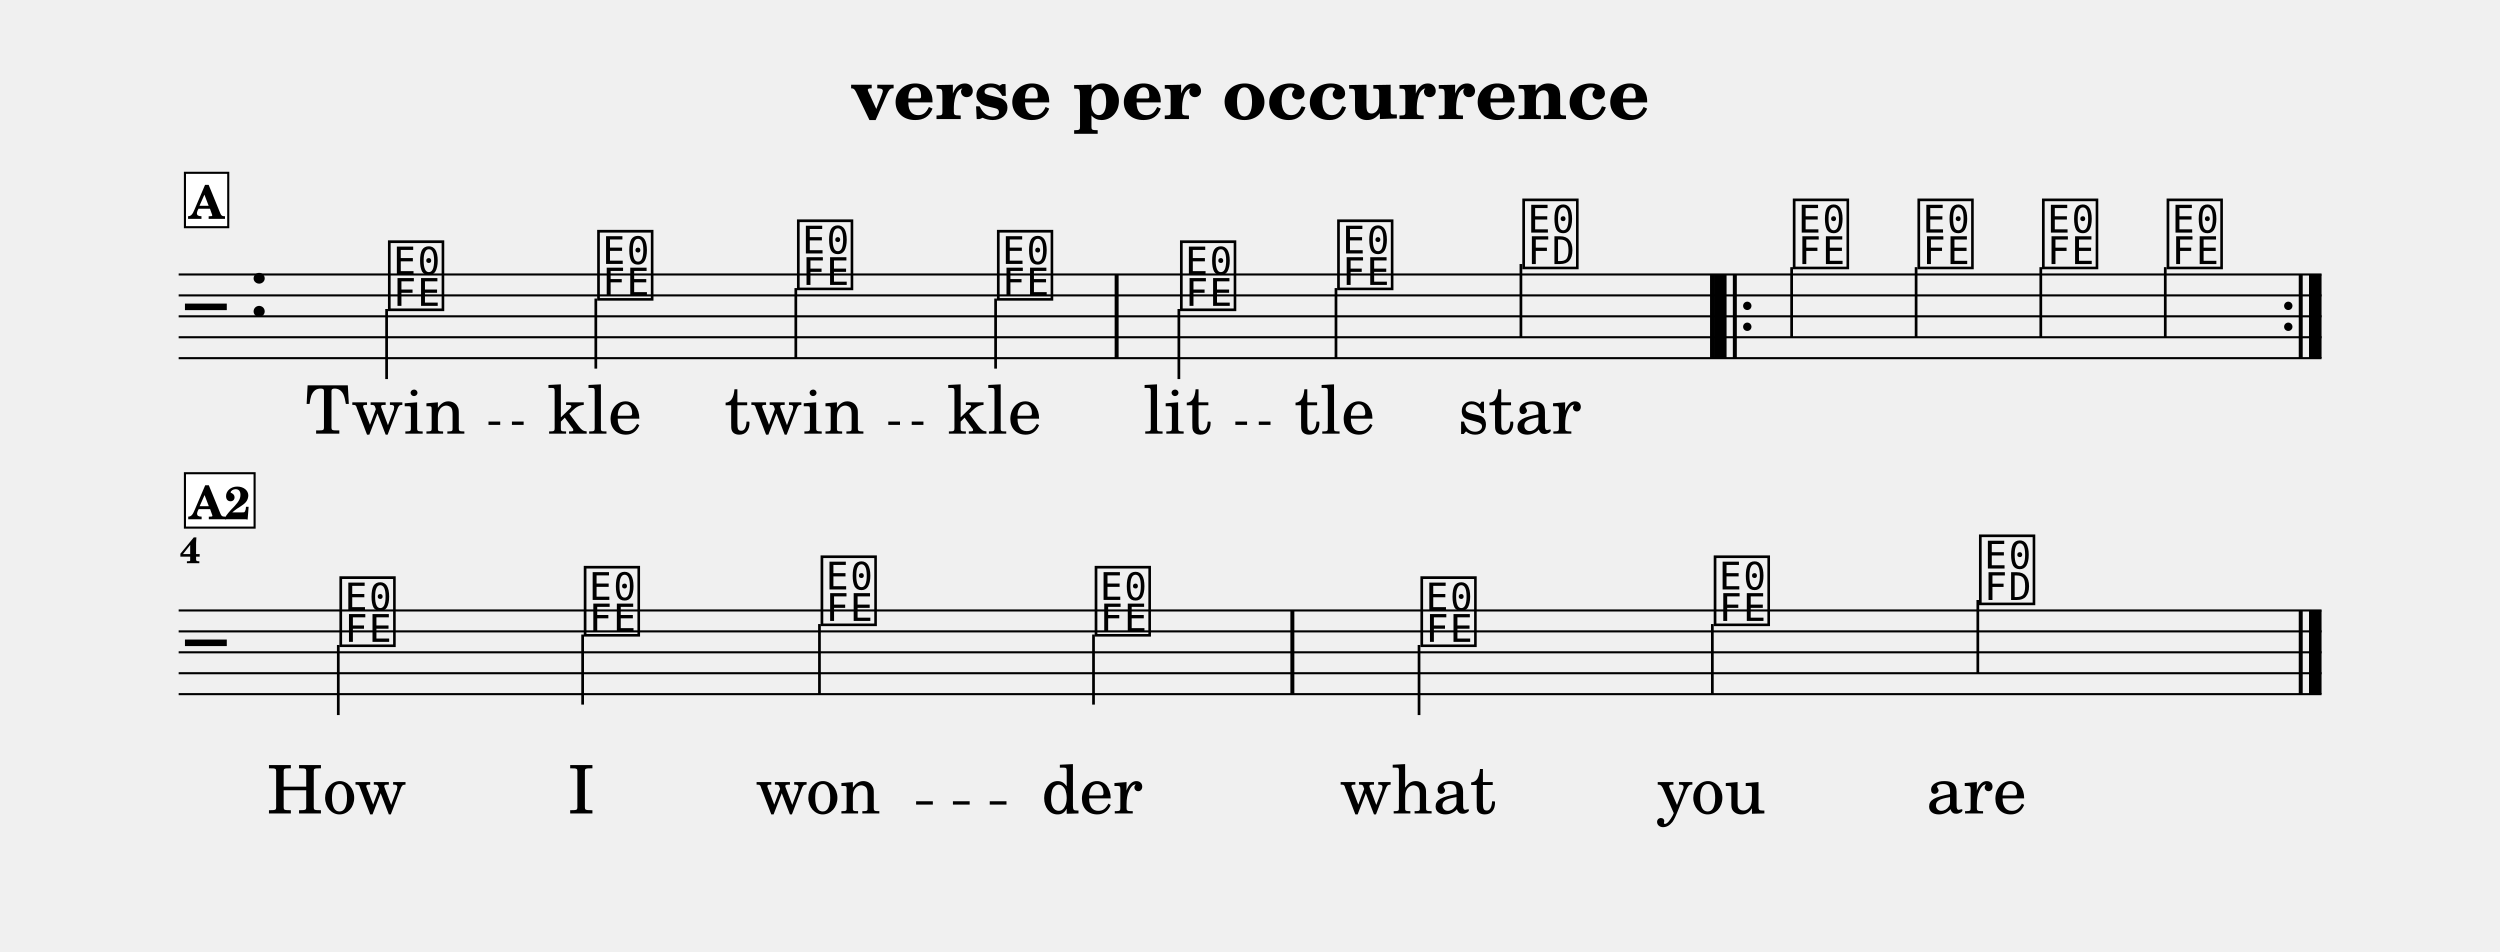
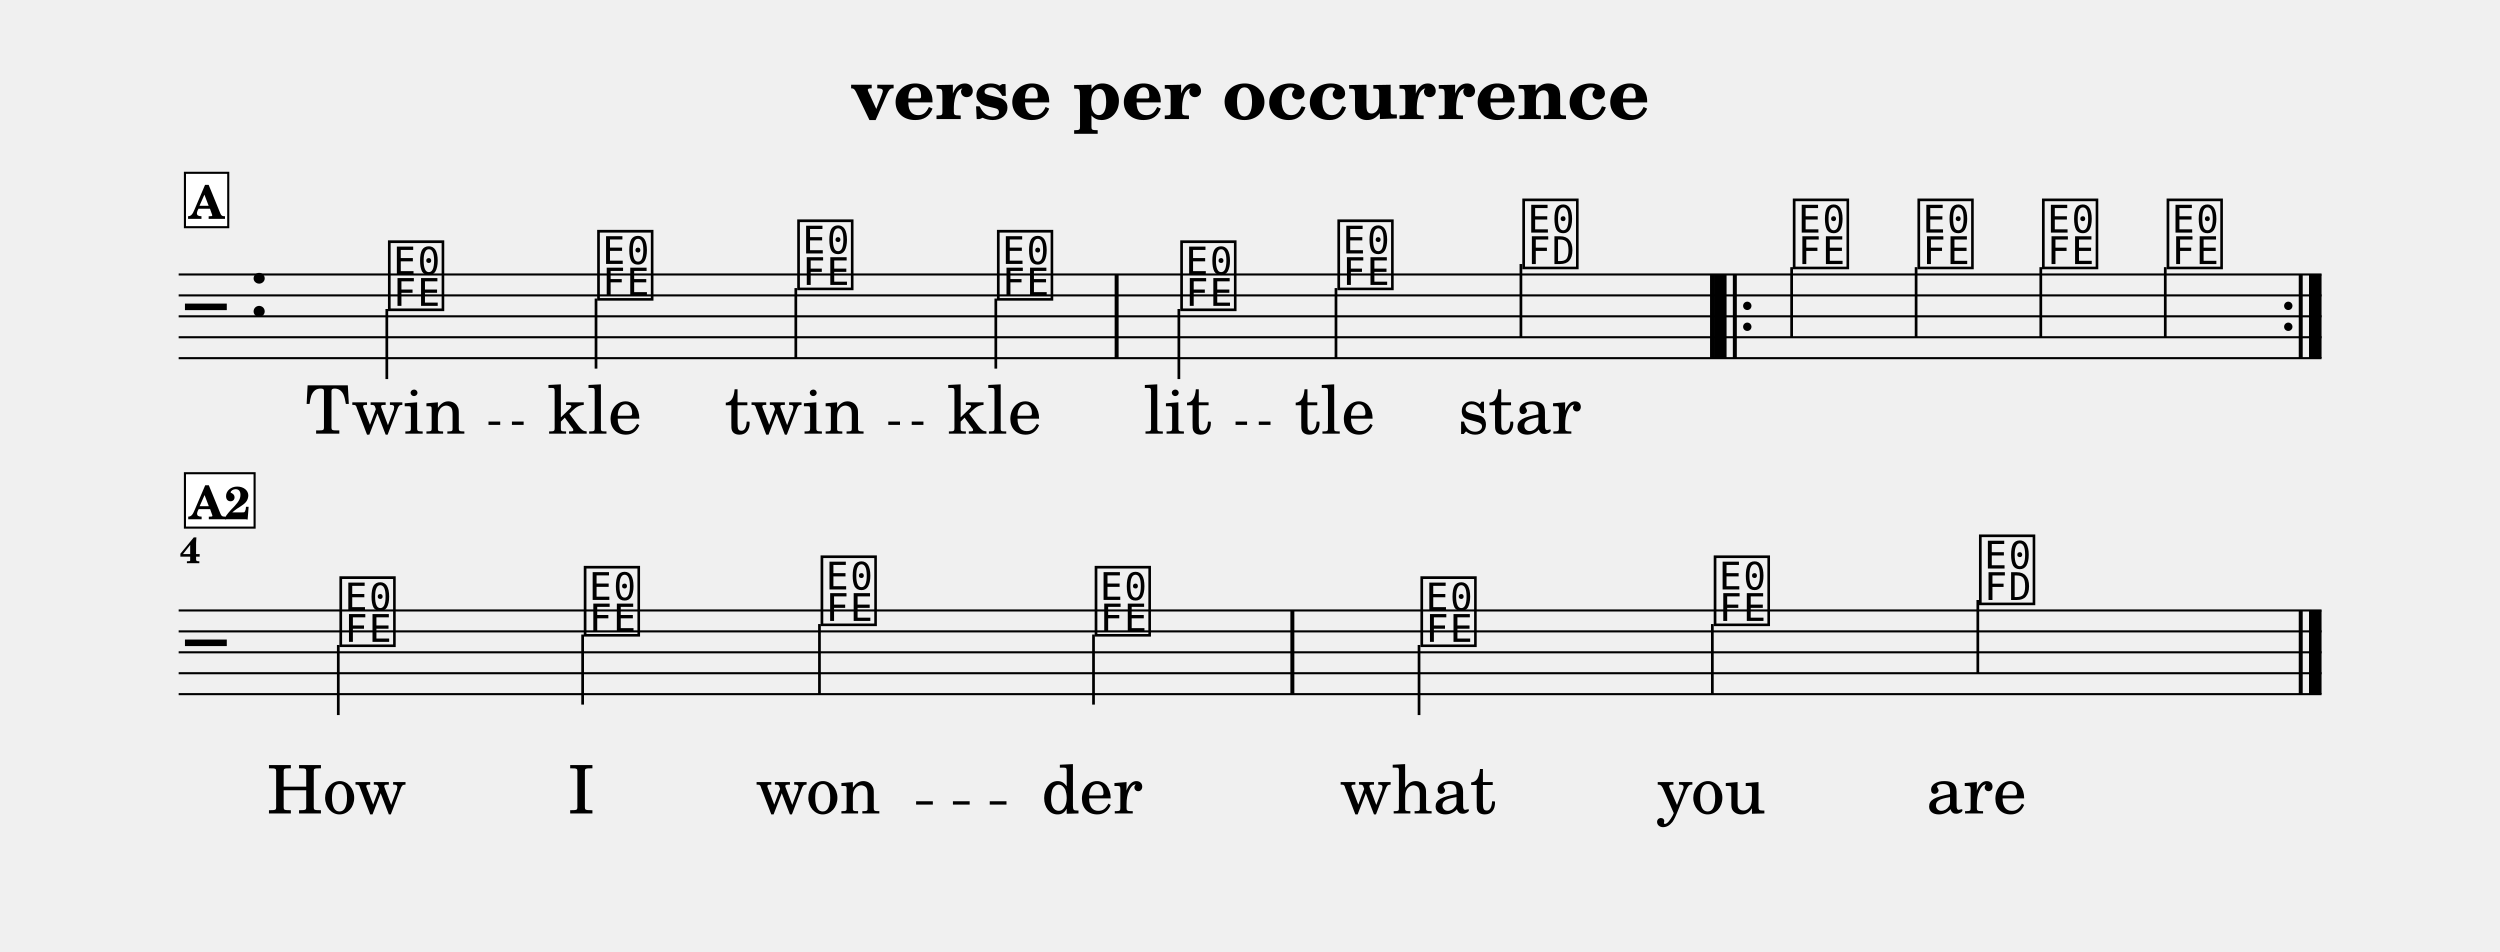
<svg xmlns="http://www.w3.org/2000/svg" width="1195.0" height="454.7" viewBox="0 0 119.50 45.47" font-family="TeX Gyre Schola, serif">
  <style>
  @font-face { font-family: 'Emmentaler'; src: local('Emmentaler'); }
  .music { font-family: 'Emmentaler', serif; }
</style>
  <text x="59.75" y="5.69" font-size="3.49" font-weight="bold" text-anchor="middle" data-pos="247">verse per occurrence</text>
  <g transform="translate(8.54,0.00) scale(1,1)">
    <line x1="0.00" y1="13.12" x2="102.43" y2="13.12" stroke="#000000" stroke-width="0.100" />
    <line x1="0.00" y1="14.12" x2="102.43" y2="14.12" stroke="#000000" stroke-width="0.100" />
    <line x1="0.00" y1="15.12" x2="102.43" y2="15.12" stroke="#000000" stroke-width="0.100" />
    <line x1="0.00" y1="16.12" x2="102.43" y2="16.12" stroke="#000000" stroke-width="0.100" />
    <line x1="0.00" y1="17.12" x2="102.43" y2="17.12" stroke="#000000" stroke-width="0.100" />
    <text class="music" x="0.30" y="16.12" font-size="4.00" data-pos="321"></text>
    <text class="music" x="3.30" y="15.12" font-size="4.00" data-pos="286"></text>
    <text class="music" x="9.88" y="14.62" font-size="4.00" data-pos="347"></text>
-     <line x1="9.94" y1="14.77" x2="9.94" y2="18.12" stroke="#000000" stroke-width="0.130" />
+     <line x1="9.95" y1="14.77" x2="9.95" y2="18.12" stroke="#000000" stroke-width="0.130" />
    <text class="music" x="19.88" y="14.12" font-size="4.00" data-pos="351"></text>
-     <line x1="19.94" y1="14.27" x2="19.94" y2="17.62" stroke="#000000" stroke-width="0.130" />
-     <text class="music" x="29.43" y="13.62" font-size="4.00" data-pos="354"></text>
+     <line x1="19.95" y1="14.27" x2="19.95" y2="17.62" stroke="#000000" stroke-width="0.130" />
+     <text class="music" x="29.44" y="13.62" font-size="4.00" data-pos="354"></text>
    <line x1="29.50" y1="13.77" x2="29.50" y2="17.12" stroke="#000000" stroke-width="0.130" />
    <text class="music" x="38.99" y="14.12" font-size="4.00" data-pos="357"></text>
-     <line x1="39.05" y1="14.27" x2="39.05" y2="17.62" stroke="#000000" stroke-width="0.130" />
-     <text class="music" x="47.74" y="14.62" font-size="4.00" data-pos="362"></text>
+     <line x1="39.06" y1="14.27" x2="39.06" y2="17.62" stroke="#000000" stroke-width="0.130" />
+     <text class="music" x="47.75" y="14.62" font-size="4.00" data-pos="362"></text>
    <line x1="47.81" y1="14.77" x2="47.81" y2="18.12" stroke="#000000" stroke-width="0.130" />
-     <text class="music" x="55.25" y="13.62" font-size="4.00" data-pos="366"></text>
+     <text class="music" x="55.26" y="13.62" font-size="4.00" data-pos="366"></text>
    <line x1="55.32" y1="13.77" x2="55.32" y2="17.12" stroke="#000000" stroke-width="0.130" />
    <text class="music" x="64.10" y="12.62" font-size="4.00" data-pos="369"></text>
    <line x1="64.16" y1="12.62" x2="64.16" y2="16.12" stroke="#000000" stroke-width="0.130" />
    <text class="music" x="77.03" y="12.62" font-size="4.00" data-pos="391"></text>
    <line x1="77.10" y1="12.77" x2="77.10" y2="16.12" stroke="#000000" stroke-width="0.130" />
    <text class="music" x="82.99" y="12.62" font-size="4.00" data-pos="395"></text>
    <line x1="83.05" y1="12.77" x2="83.05" y2="16.12" stroke="#000000" stroke-width="0.130" />
    <text class="music" x="88.94" y="12.62" font-size="4.00" data-pos="398"></text>
    <line x1="89.01" y1="12.77" x2="89.01" y2="16.12" stroke="#000000" stroke-width="0.130" />
    <text class="music" x="94.90" y="12.62" font-size="4.00" data-pos="401"></text>
    <line x1="94.96" y1="12.77" x2="94.96" y2="16.12" stroke="#000000" stroke-width="0.130" />
    <rect x="44.74" y="13.12" width="0.19" height="4.00" data-pos="360" />
    <rect x="73.20" y="13.12" width="0.19" height="4.00" data-pos="373" />
    <rect x="73.39" y="13.12" width="0.60" height="4.00" data-pos="547" />
    <rect x="74.29" y="13.12" width="0.19" height="4.00" data-pos="547" />
    <circle cx="74.98" cy="14.62" r="0.20" data-pos="547" />
    <circle cx="74.98" cy="15.62" r="0.20" data-pos="547" />
    <circle cx="100.84" cy="14.62" r="0.20" data-pos="404" />
    <circle cx="100.84" cy="15.62" r="0.20" data-pos="404" />
    <rect x="101.34" y="13.12" width="0.19" height="4.00" data-pos="404" />
    <rect x="101.83" y="13.12" width="0.60" height="4.00" data-pos="404" />
    <line x1="0.00" y1="29.18" x2="102.43" y2="29.18" stroke="#000000" stroke-width="0.100" />
    <line x1="0.00" y1="30.18" x2="102.43" y2="30.18" stroke="#000000" stroke-width="0.100" />
    <line x1="0.00" y1="31.18" x2="102.43" y2="31.18" stroke="#000000" stroke-width="0.100" />
    <line x1="0.00" y1="32.18" x2="102.43" y2="32.18" stroke="#000000" stroke-width="0.100" />
    <line x1="0.00" y1="33.18" x2="102.43" y2="33.18" stroke="#000000" stroke-width="0.100" />
    <text class="music" x="0.30" y="32.18" font-size="4.00"></text>
    <text class="music" x="7.56" y="30.68" font-size="4.00" data-pos="347"></text>
    <line x1="7.63" y1="30.83" x2="7.63" y2="34.18" stroke="#000000" stroke-width="0.130" />
    <text class="music" x="19.24" y="30.18" font-size="4.00" data-pos="351"></text>
    <line x1="19.31" y1="30.33" x2="19.31" y2="33.68" stroke="#000000" stroke-width="0.130" />
    <text class="music" x="30.56" y="29.68" font-size="4.00" data-pos="354"></text>
    <line x1="30.63" y1="29.83" x2="30.63" y2="33.18" stroke="#000000" stroke-width="0.130" />
    <text class="music" x="43.66" y="30.18" font-size="4.00" data-pos="357"></text>
    <line x1="43.73" y1="30.33" x2="43.73" y2="33.68" stroke="#000000" stroke-width="0.130" />
    <text class="music" x="59.23" y="30.68" font-size="4.00" data-pos="362"></text>
    <line x1="59.29" y1="30.83" x2="59.29" y2="34.18" stroke="#000000" stroke-width="0.130" />
    <text class="music" x="73.25" y="29.68" font-size="4.00" data-pos="366"></text>
    <line x1="73.31" y1="29.83" x2="73.31" y2="33.18" stroke="#000000" stroke-width="0.130" />
    <text class="music" x="85.93" y="28.68" font-size="4.00" data-pos="369"></text>
    <line x1="86.00" y1="28.68" x2="86.00" y2="32.18" stroke="#000000" stroke-width="0.130" />
    <rect x="53.14" y="29.18" width="0.19" height="4.00" data-pos="360" />
    <rect x="101.34" y="29.18" width="0.19" height="4.00" data-pos="373" />
    <rect x="101.83" y="29.18" width="0.60" height="4.00" data-pos="373" />
    <text x="9.88" y="20.73" font-size="3.20" text-anchor="middle" data-pos="447">Twin</text>
    <text x="19.88" y="20.73" font-size="3.20" text-anchor="middle" data-pos="453">kle</text>
-     <text x="29.43" y="20.73" font-size="3.20" text-anchor="middle" data-pos="457">twin</text>
+     <text x="29.44" y="20.73" font-size="3.20" text-anchor="middle" data-pos="457">twin</text>
    <text x="38.99" y="20.73" font-size="3.20" text-anchor="middle" data-pos="463">kle</text>
-     <text x="47.74" y="20.73" font-size="3.20" text-anchor="middle" data-pos="469">lit</text>
-     <text x="55.25" y="20.73" font-size="3.20" text-anchor="middle" data-pos="474">tle</text>
+     <text x="47.75" y="20.73" font-size="3.20" text-anchor="middle" data-pos="469">lit</text>
+     <text x="55.26" y="20.73" font-size="3.20" text-anchor="middle" data-pos="474">tle</text>
    <text x="64.10" y="20.73" font-size="3.20" text-anchor="middle" data-pos="478">star</text>
    <text x="7.56" y="38.88" font-size="3.20" text-anchor="middle" data-pos="494">How</text>
    <text x="19.24" y="38.88" font-size="3.20" text-anchor="middle" data-pos="498">I</text>
    <text x="30.56" y="38.88" font-size="3.20" text-anchor="middle" data-pos="500">won</text>
    <text x="43.66" y="38.88" font-size="3.20" text-anchor="middle" data-pos="505">der</text>
    <text x="59.23" y="38.88" font-size="3.20" text-anchor="middle" data-pos="511">what</text>
    <text x="73.25" y="38.88" font-size="3.20" text-anchor="middle" data-pos="516">you</text>
    <text x="85.93" y="38.88" font-size="3.20" text-anchor="middle" data-pos="520">are</text>
    <text x="0.05" y="26.92" font-size="1.75" font-weight="bold">4</text>
    <rect x="0.30" y="8.26" width="2.07" height="2.60" fill="#FFFFFF" stroke="#000000" stroke-width="0.100" data-pos="335" />
    <text x="1.33" y="10.46" font-size="2.20" font-weight="bold" text-anchor="middle" data-pos="335">A</text>
    <rect x="0.30" y="22.62" width="3.33" height="2.60" fill="#FFFFFF" stroke="#000000" stroke-width="0.100" data-pos="335" />
    <text x="1.97" y="24.82" font-size="2.20" font-weight="bold" text-anchor="middle" data-pos="335">A2</text>
    <line x1="14.81" y1="20.23" x2="15.37" y2="20.23" stroke="#000000" stroke-width="0.160" />
    <line x1="15.93" y1="20.23" x2="16.49" y2="20.23" stroke="#000000" stroke-width="0.160" />
    <line x1="33.92" y1="20.23" x2="34.48" y2="20.23" stroke="#000000" stroke-width="0.160" />
    <line x1="35.04" y1="20.23" x2="35.60" y2="20.23" stroke="#000000" stroke-width="0.160" />
-     <line x1="50.51" y1="20.23" x2="51.07" y2="20.23" stroke="#000000" stroke-width="0.160" />
+     <line x1="50.52" y1="20.23" x2="51.07" y2="20.23" stroke="#000000" stroke-width="0.160" />
    <line x1="51.63" y1="20.23" x2="52.19" y2="20.23" stroke="#000000" stroke-width="0.160" />
    <line x1="35.25" y1="38.38" x2="36.05" y2="38.38" stroke="#000000" stroke-width="0.160" />
    <line x1="37.01" y1="38.38" x2="37.81" y2="38.38" stroke="#000000" stroke-width="0.160" />
    <line x1="38.77" y1="38.38" x2="39.57" y2="38.38" stroke="#000000" stroke-width="0.160" />
  </g>
</svg>
